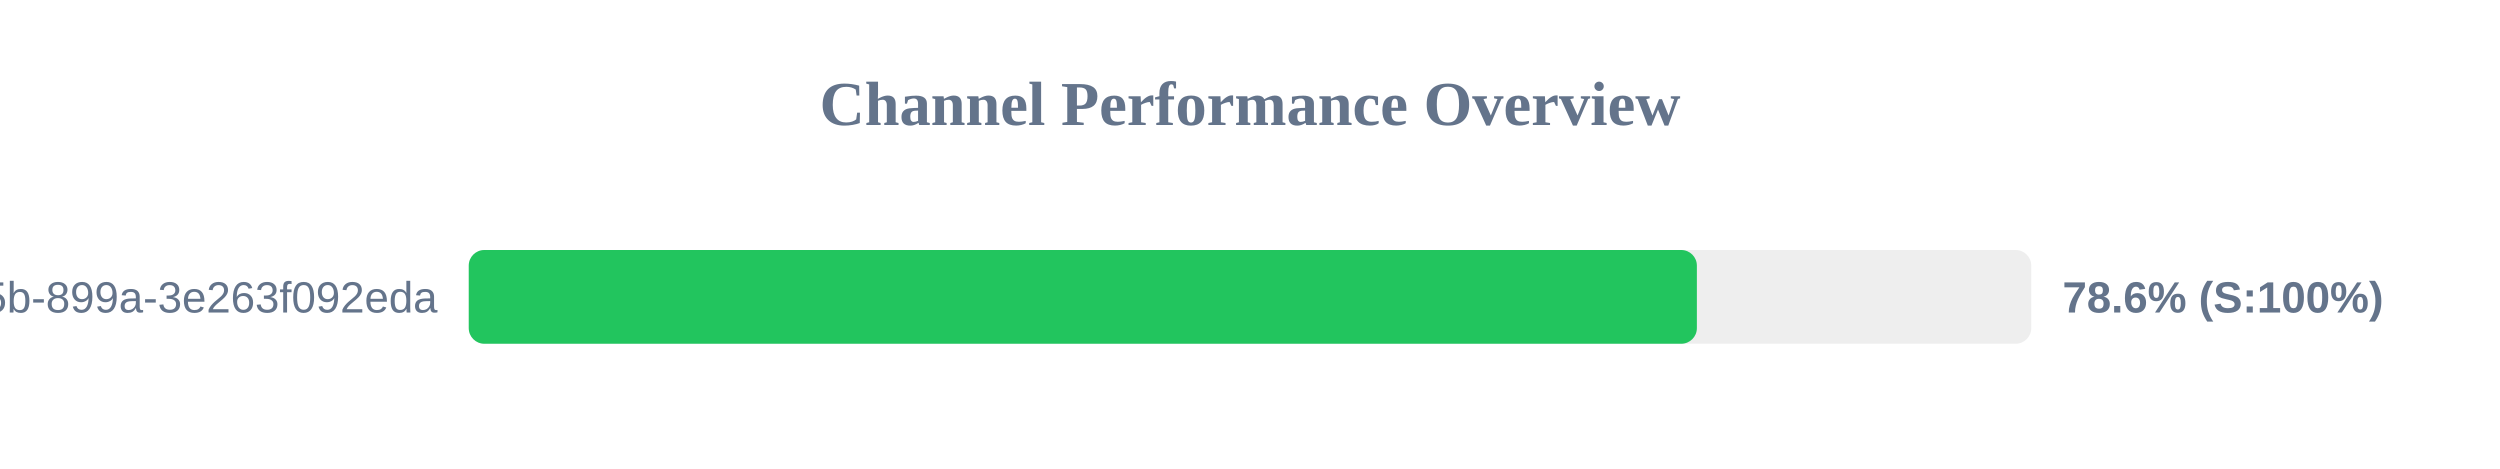
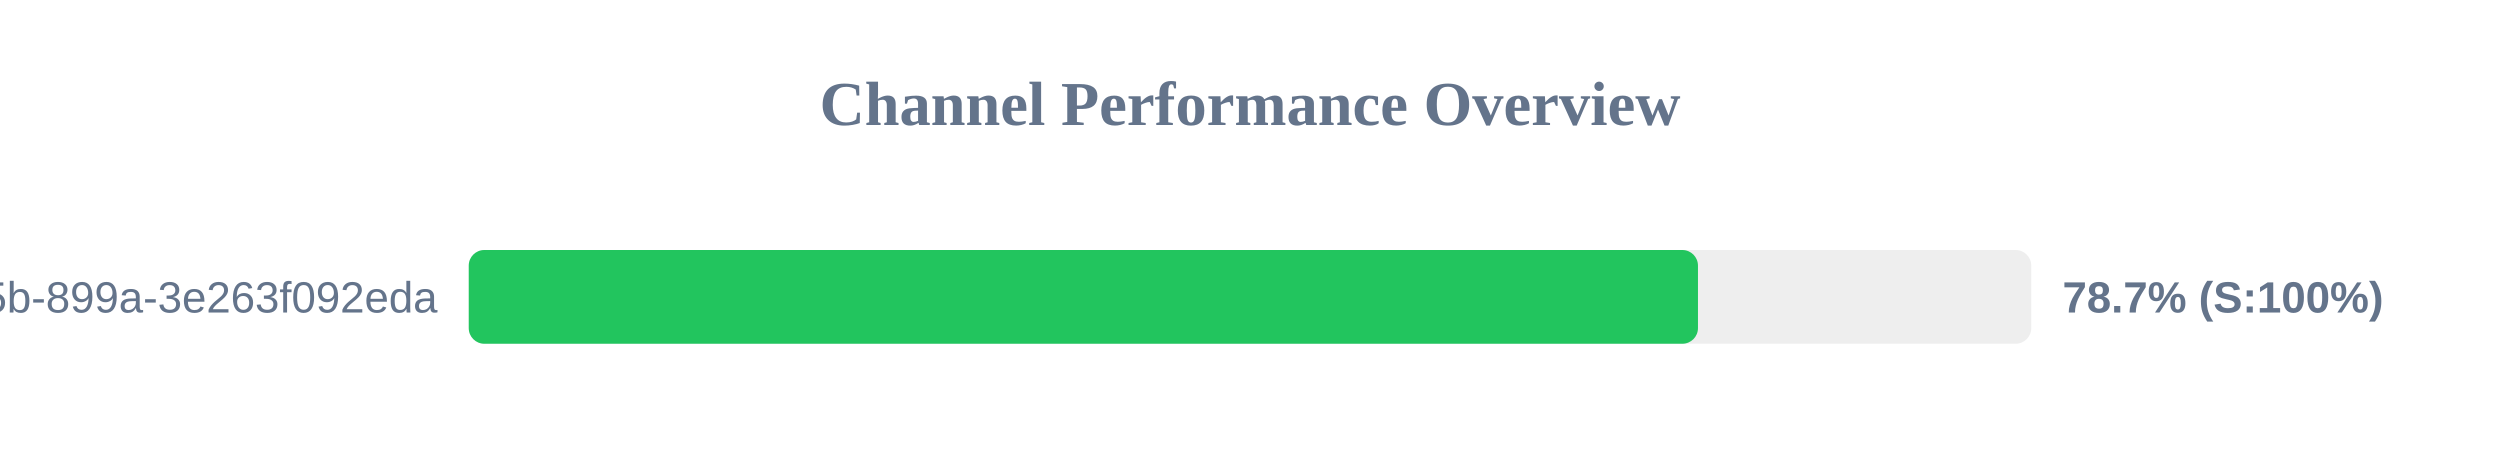
<svg xmlns="http://www.w3.org/2000/svg" width="800" height="150" version="1.1">
  <style>
        .row { font: 14px Arial; fill: #64748b; }
        .score { font: bold 14px Arial; fill: #64748b; }
    </style>
  <text x="400" y="40" text-anchor="middle" font-size="20px" font-weight="bold" fill="#64748b">Channel Performance Overview</text>
  <rect x="150" y="80" width="500" height="30" fill="#eee" rx="5" />
-   <rect x="150" y="80" width="393.0" height="30" fill="#22c55e" rx="5" />
+   <rect x="150" y="80" width="393.35" height="30" fill="#22c55e" rx="5" />
  <text x="140" y="100" text-anchor="end" class="row">?uuid=6bf726db-fb0b-405b-899a-3e263f092eda</text>
-   <text x="660" y="100" text-anchor="start" class="score">78.6% (S:100%)</text>
+   <text x="660" y="100" text-anchor="start" class="score">78.7% (S:100%)</text>
</svg>
